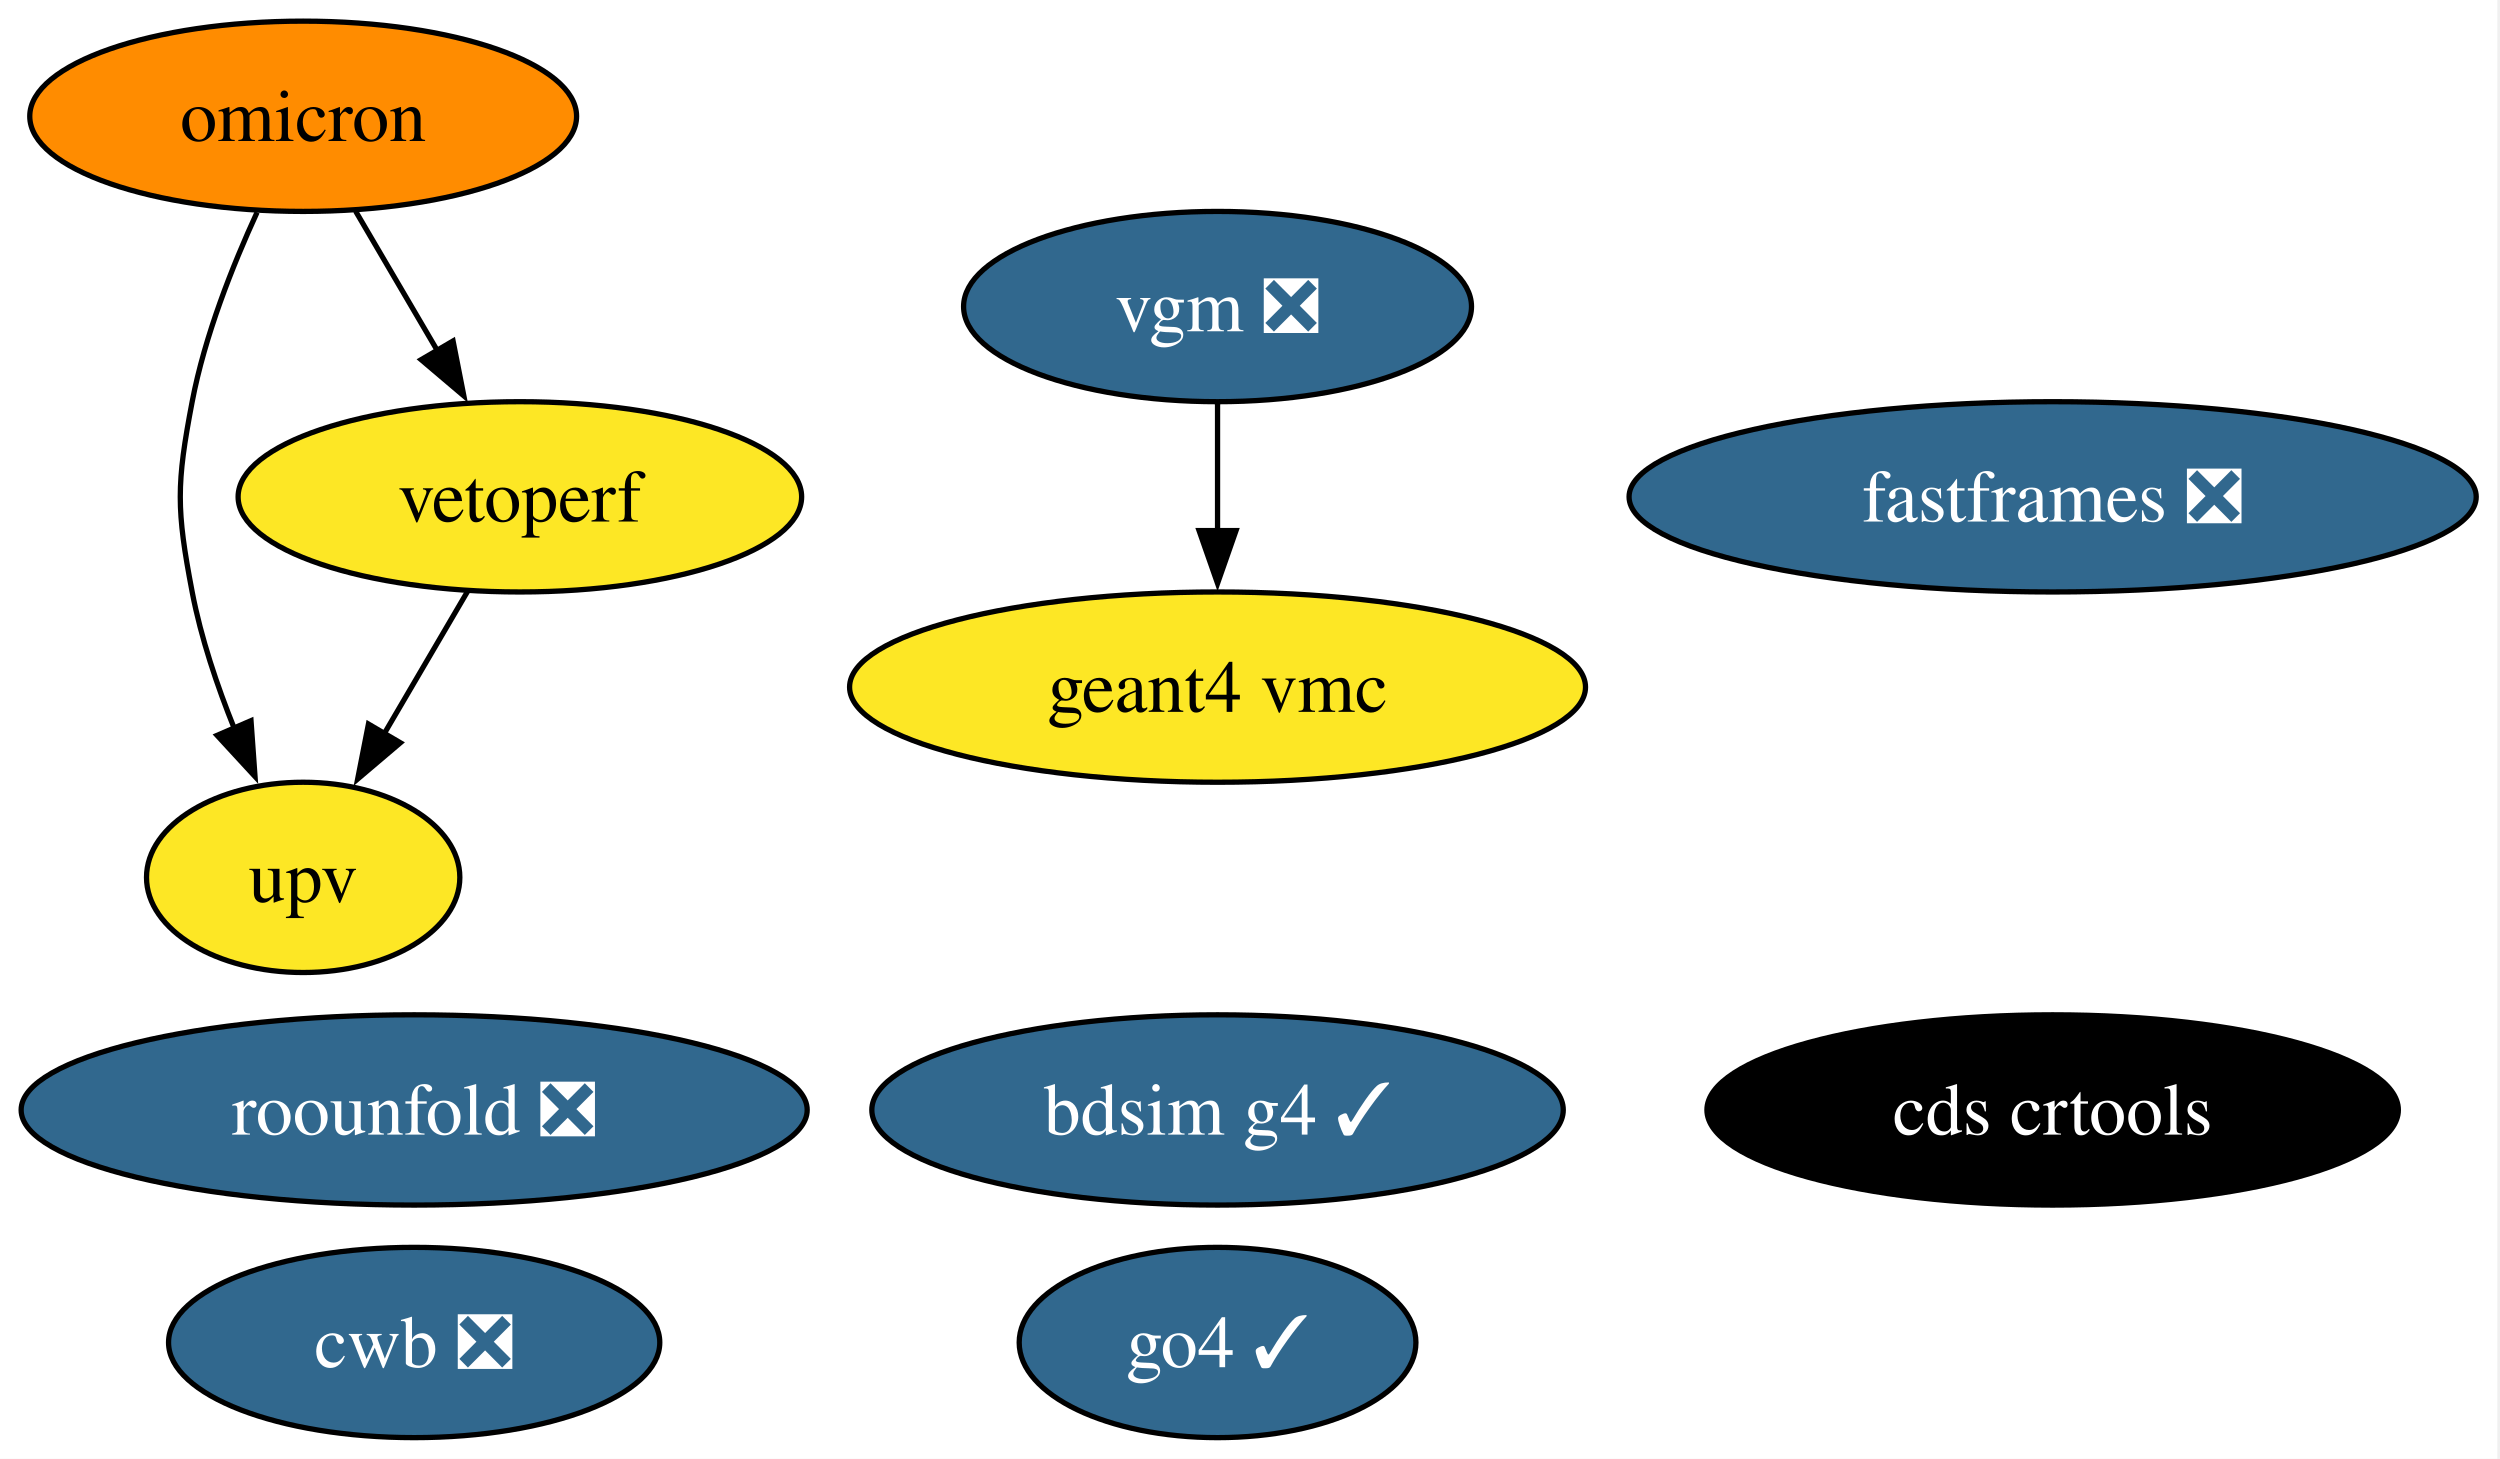
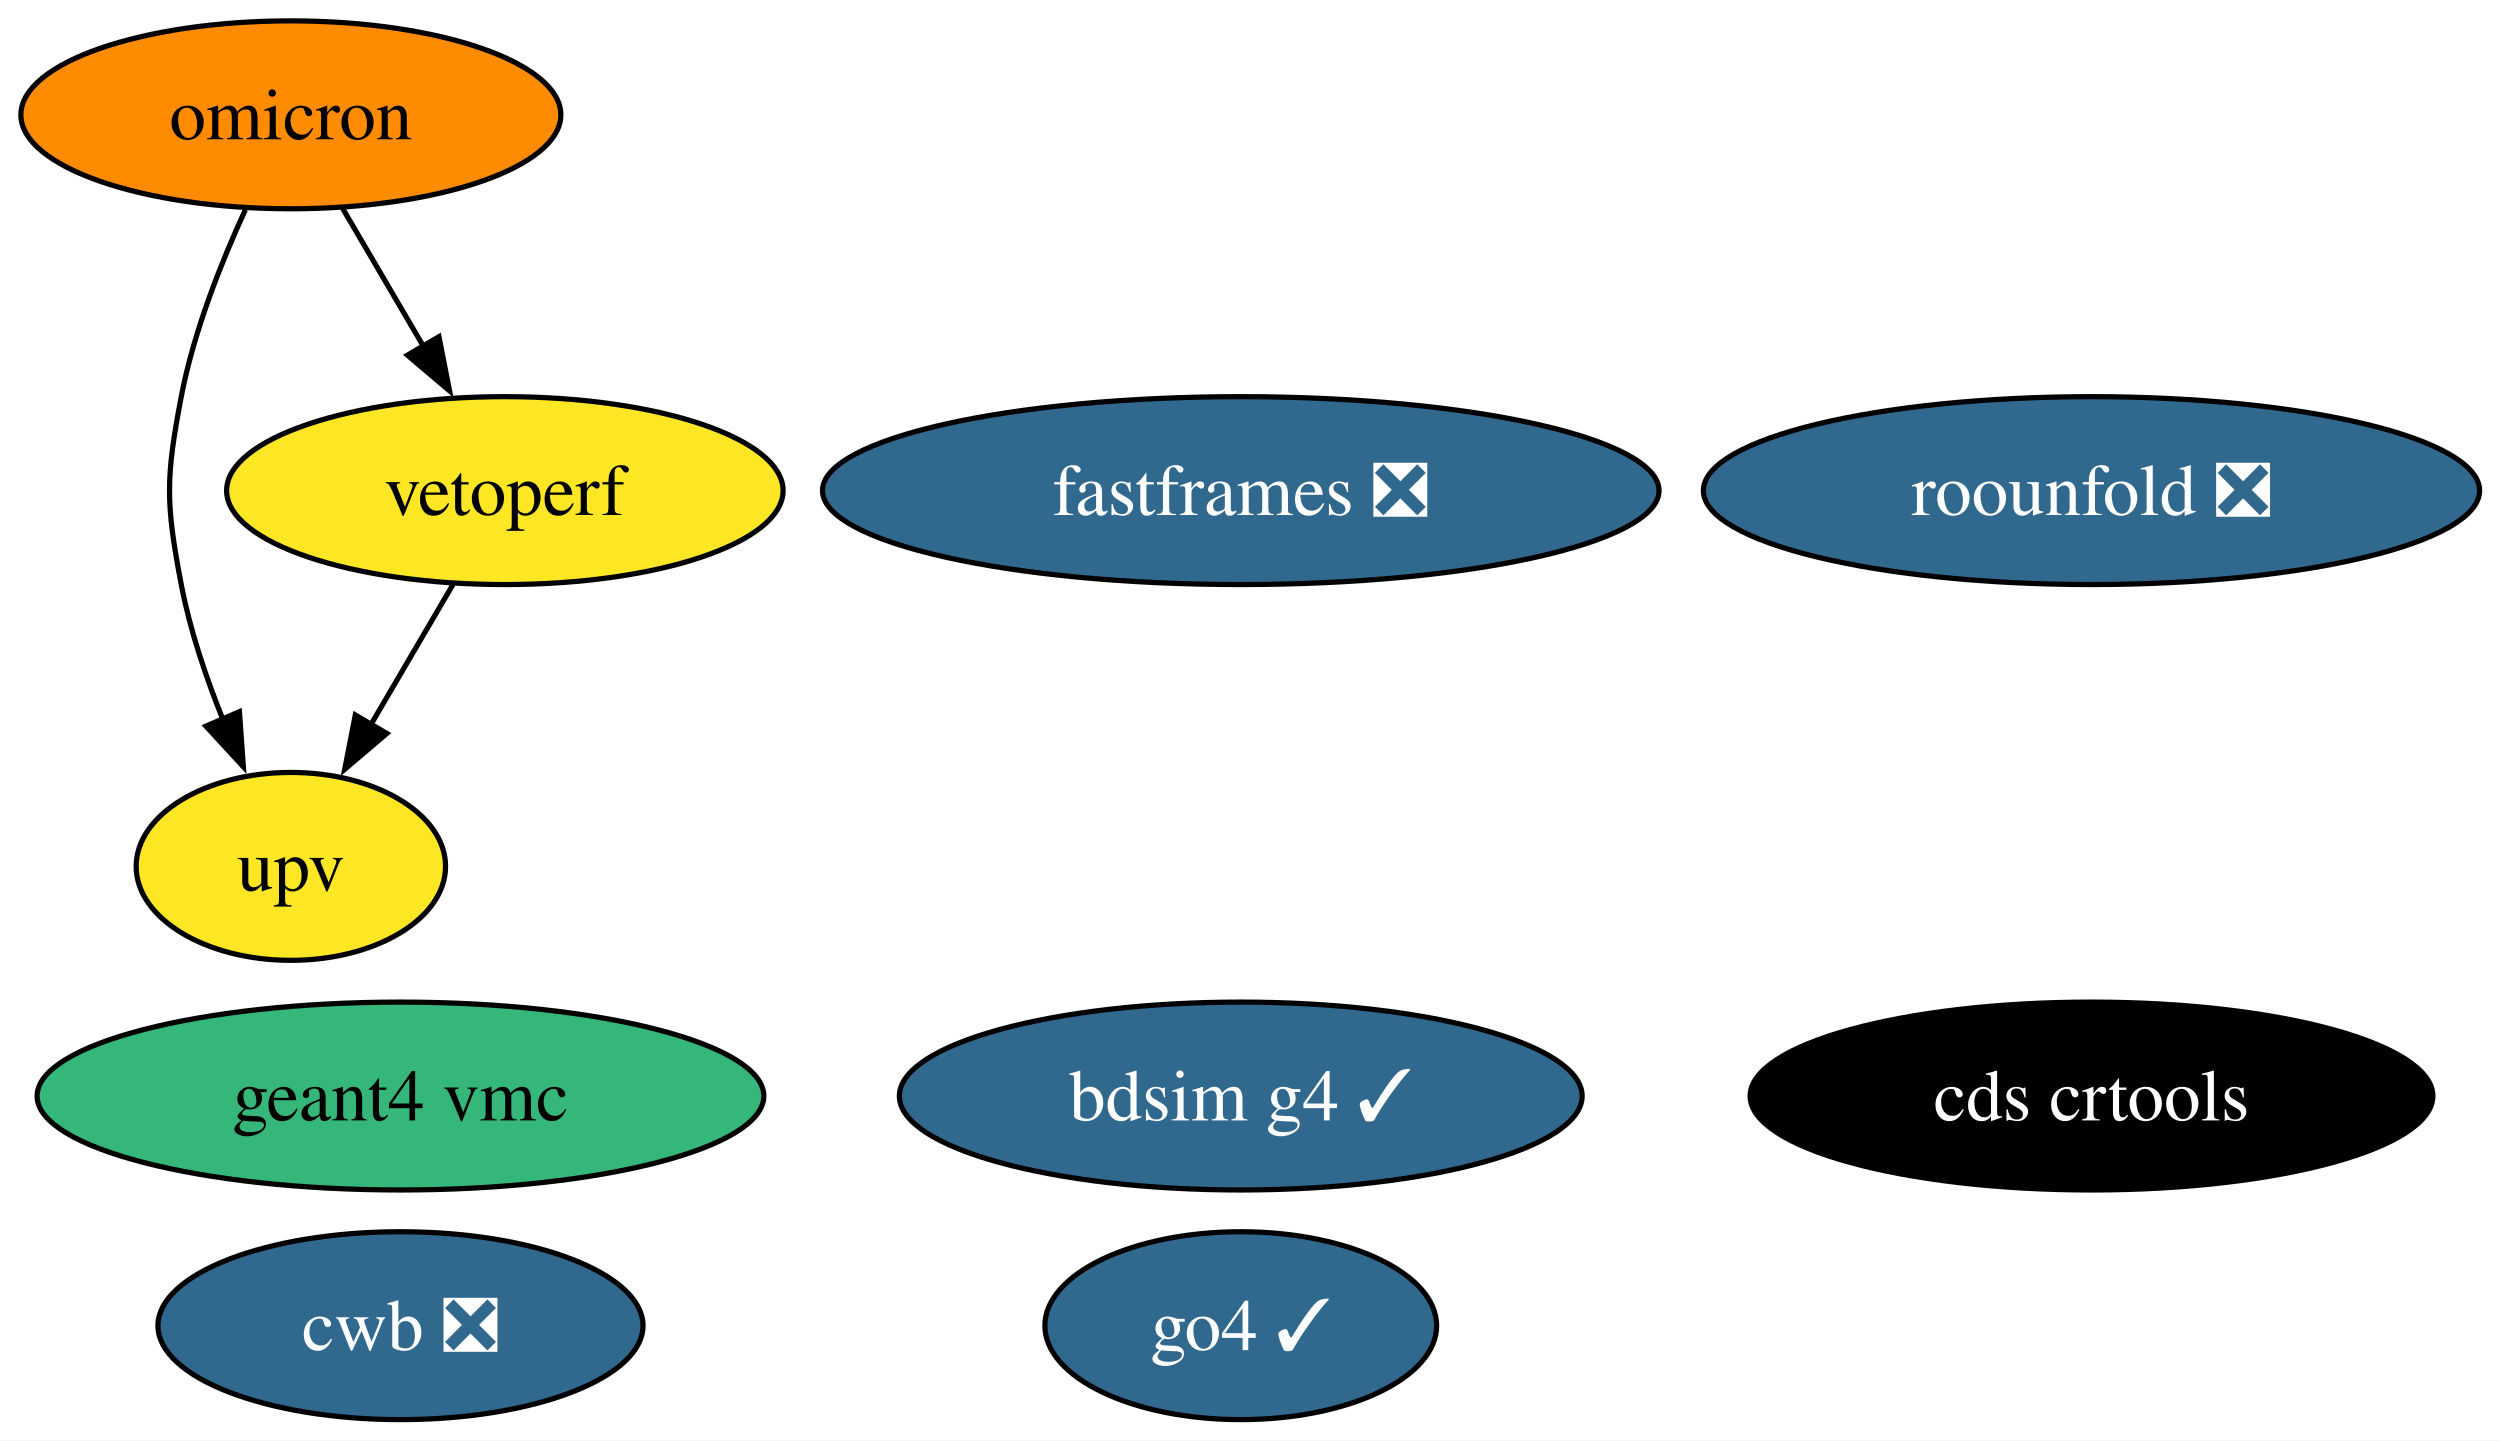
- <svg xmlns="http://www.w3.org/2000/svg" xmlns:xlink="http://www.w3.org/1999/xlink" width="473pt" height="276pt" viewBox="0.00 0.00 473.00 276.00">
+ <svg xmlns="http://www.w3.org/2000/svg" xmlns:xlink="http://www.w3.org/1999/xlink" width="479pt" height="276pt" viewBox="0.00 0.00 479.00 276.00">
  <g id="graph0" class="graph" transform="scale(1 1) rotate(0) translate(4 272)">
-     <polygon fill="white" stroke="none" points="-4,4 -4,-272 468.5,-272 468.5,4 -4,4" />
+     <polygon fill="white" stroke="none" points="-4,4 -4,-272 475.09,-272 475.09,4 -4,4" />
    <g id="node1" class="node">
      <g id="a_node1">
        <a xlink:href="https://github.com/conda-forge/bdsim-g4-feedstock/pull/23" xlink:title="bdsim g4 ✓">
-           <ellipse fill="#31688e" stroke="black" cx="226.36" cy="-62" rx="65.41" ry="18" />
-           <text xml:space="preserve" text-anchor="middle" x="226.36" y="-57.33" font-family="Times,serif" font-size="14.00" fill="white">bdsim g4 ✓</text>
+           <ellipse fill="#31688e" stroke="black" cx="233.73" cy="-62" rx="65.41" ry="18" />
+           <text xml:space="preserve" text-anchor="middle" x="233.73" y="-57.33" font-family="Times,serif" font-size="14.00" fill="white">bdsim g4 ✓</text>
        </a>
      </g>
    </g>
    <g id="node2" class="node">
      <g id="a_node2">
        <a xlink:href="https://github.com/conda-forge/cds-crtools-feedstock" xlink:title="cds crtools">
-           <ellipse fill="#000000" stroke="black" cx="384.36" cy="-62" rx="65.41" ry="18" />
-           <text xml:space="preserve" text-anchor="middle" x="384.36" y="-57.33" font-family="Times,serif" font-size="14.00" fill="white">cds crtools</text>
+           <ellipse fill="#000000" stroke="black" cx="396.73" cy="-62" rx="65.41" ry="18" />
+           <text xml:space="preserve" text-anchor="middle" x="396.73" y="-57.33" font-family="Times,serif" font-size="14.00" fill="white">cds crtools</text>
        </a>
      </g>
    </g>
    <g id="node3" class="node">
      <g id="a_node3">
        <a xlink:href="https://github.com/conda-forge/cwb-feedstock/pull/41" xlink:title="cwb ❎">
-           <ellipse fill="#31688e" stroke="black" cx="74.36" cy="-18" rx="46.47" ry="18" />
-           <text xml:space="preserve" text-anchor="middle" x="74.36" y="-13.32" font-family="Times,serif" font-size="14.00" fill="white">cwb ❎</text>
+           <ellipse fill="#31688e" stroke="black" cx="72.73" cy="-18" rx="46.47" ry="18" />
+           <text xml:space="preserve" text-anchor="middle" x="72.73" y="-13.32" font-family="Times,serif" font-size="14.00" fill="white">cwb ❎</text>
        </a>
      </g>
    </g>
    <g id="node4" class="node">
      <g id="a_node4">
        <a xlink:href="https://github.com/conda-forge/fastframes-feedstock/pull/23" xlink:title="fastframes ❎">
-           <ellipse fill="#31688e" stroke="black" cx="384.36" cy="-178" rx="80.14" ry="18" />
-           <text xml:space="preserve" text-anchor="middle" x="384.36" y="-173.32" font-family="Times,serif" font-size="14.00" fill="white">fastframes ❎</text>
+           <ellipse fill="#31688e" stroke="black" cx="233.73" cy="-178" rx="80.14" ry="18" />
+           <text xml:space="preserve" text-anchor="middle" x="233.73" y="-173.32" font-family="Times,serif" font-size="14.00" fill="white">fastframes ❎</text>
        </a>
      </g>
    </g>
    <g id="node5" class="node">
      <g id="a_node5">
        <a xlink:href="https://github.com/conda-forge/geant4-vmc-feedstock" xlink:title="geant4 vmc">
-           <ellipse fill="#fde725" stroke="black" cx="226.36" cy="-142" rx="69.62" ry="18" />
-           <text xml:space="preserve" text-anchor="middle" x="226.36" y="-137.32" font-family="Times,serif" font-size="14.00">geant4 vmc</text>
+           <ellipse fill="#35b779" stroke="black" cx="72.73" cy="-62" rx="69.62" ry="18" />
+           <text xml:space="preserve" text-anchor="middle" x="72.73" y="-57.33" font-family="Times,serif" font-size="14.00">geant4 vmc</text>
        </a>
      </g>
    </g>
    <g id="node6" class="node">
      <g id="a_node6">
        <a xlink:href="https://github.com/conda-forge/go4-feedstock/pull/10" xlink:title="go4 ✓">
-           <ellipse fill="#31688e" stroke="black" cx="226.36" cy="-18" rx="37.53" ry="18" />
-           <text xml:space="preserve" text-anchor="middle" x="226.36" y="-13.32" font-family="Times,serif" font-size="14.00" fill="white">go4 ✓</text>
+           <ellipse fill="#31688e" stroke="black" cx="233.73" cy="-18" rx="37.53" ry="18" />
+           <text xml:space="preserve" text-anchor="middle" x="233.73" y="-13.32" font-family="Times,serif" font-size="14.00" fill="white">go4 ✓</text>
        </a>
      </g>
    </g>
    <g id="node7" class="node">
      <g id="a_node7">
        <a xlink:href="https://github.com/conda-forge/omicron-feedstock" xlink:title="omicron">
-           <ellipse fill="#ff8c00" stroke="black" cx="53.36" cy="-250" rx="51.73" ry="18" />
-           <text xml:space="preserve" text-anchor="middle" x="53.36" y="-245.32" font-family="Times,serif" font-size="14.00">omicron</text>
+           <ellipse fill="#ff8c00" stroke="black" cx="51.73" cy="-250" rx="51.73" ry="18" />
+           <text xml:space="preserve" text-anchor="middle" x="51.73" y="-245.32" font-family="Times,serif" font-size="14.00">omicron</text>
        </a>
      </g>
    </g>
    <g id="node9" class="node">
      <g id="a_node9">
        <a xlink:href="https://github.com/conda-forge/upv-feedstock" xlink:title="upv">
-           <ellipse fill="#fde725" stroke="black" cx="53.36" cy="-106" rx="29.64" ry="18" />
-           <text xml:space="preserve" text-anchor="middle" x="53.36" y="-101.33" font-family="Times,serif" font-size="14.00">upv</text>
+           <ellipse fill="#fde725" stroke="black" cx="51.73" cy="-106" rx="29.64" ry="18" />
+           <text xml:space="preserve" text-anchor="middle" x="51.73" y="-101.33" font-family="Times,serif" font-size="14.00">upv</text>
        </a>
      </g>
    </g>
    <g id="edge1" class="edge">
-       <path fill="none" stroke="black" d="M44.64,-231.83C39.98,-221.69 34.73,-208.44 32.36,-196 29.36,-180.28 29.36,-175.72 32.36,-160 34.02,-151.31 37.08,-142.23 40.36,-134.09" />
-       <polygon fill="black" stroke="black" points="43.49,-135.65 44.25,-125.08 37.07,-132.87 43.49,-135.65" />
+       <path fill="none" stroke="black" d="M43.02,-231.83C38.36,-221.69 33.11,-208.44 30.73,-196 27.73,-180.28 27.73,-175.72 30.73,-160 32.39,-151.31 35.45,-142.23 38.73,-134.09" />
+       <polygon fill="black" stroke="black" points="41.87,-135.65 42.63,-125.08 35.45,-132.87 41.87,-135.65" />
    </g>
    <g id="node10" class="node">
      <g id="a_node10">
        <a xlink:href="https://github.com/conda-forge/vetoperf-feedstock" xlink:title="vetoperf">
-           <ellipse fill="#fde725" stroke="black" cx="94.36" cy="-178" rx="53.31" ry="18" />
-           <text xml:space="preserve" text-anchor="middle" x="94.36" y="-173.32" font-family="Times,serif" font-size="14.00">vetoperf</text>
+           <ellipse fill="#fde725" stroke="black" cx="92.73" cy="-178" rx="53.31" ry="18" />
+           <text xml:space="preserve" text-anchor="middle" x="92.73" y="-173.32" font-family="Times,serif" font-size="14.00">vetoperf</text>
        </a>
      </g>
    </g>
    <g id="edge2" class="edge">
-       <path fill="none" stroke="black" d="M63.28,-232.05C67.92,-224.14 73.54,-214.54 78.73,-205.69" />
-       <polygon fill="black" stroke="black" points="81.72,-207.49 83.76,-197.1 75.68,-203.95 81.72,-207.49" />
+       <path fill="none" stroke="black" d="M61.66,-232.05C66.29,-224.14 71.92,-214.54 77.1,-205.69" />
+       <polygon fill="black" stroke="black" points="80.1,-207.49 82.14,-197.1 74.06,-203.95 80.1,-207.49" />
    </g>
    <g id="node8" class="node">
      <g id="a_node8">
        <a xlink:href="https://github.com/conda-forge/roounfold-feedstock/pull/13" xlink:title="roounfold ❎">
-           <ellipse fill="#31688e" stroke="black" cx="74.36" cy="-62" rx="74.36" ry="18" />
-           <text xml:space="preserve" text-anchor="middle" x="74.36" y="-57.33" font-family="Times,serif" font-size="14.00" fill="white">roounfold ❎</text>
+           <ellipse fill="#31688e" stroke="black" cx="396.73" cy="-178" rx="74.36" ry="18" />
+           <text xml:space="preserve" text-anchor="middle" x="396.73" y="-173.32" font-family="Times,serif" font-size="14.00" fill="white">roounfold ❎</text>
        </a>
      </g>
    </g>
    <g id="edge3" class="edge">
-       <path fill="none" stroke="black" d="M84.43,-160.05C79.68,-151.94 73.88,-142.04 68.59,-133.01" />
-       <polygon fill="black" stroke="black" points="71.75,-131.47 63.67,-124.61 65.71,-135.01 71.75,-131.47" />
-     </g>
-     <g id="node11" class="node">
-       <g id="a_node11">
-         <a xlink:href="https://github.com/conda-forge/vgm-feedstock/pull/7" xlink:title="vgm ❎">
-           <ellipse fill="#31688e" stroke="black" cx="226.36" cy="-214" rx="48.05" ry="18" />
-           <text xml:space="preserve" text-anchor="middle" x="226.36" y="-209.32" font-family="Times,serif" font-size="14.00" fill="white">vgm ❎</text>
-         </a>
-       </g>
-     </g>
-     <g id="edge4" class="edge">
-       <path fill="none" stroke="black" d="M226.36,-195.7C226.36,-188.41 226.36,-179.73 226.36,-171.54" />
-       <polygon fill="black" stroke="black" points="229.86,-171.62 226.36,-161.62 222.86,-171.62 229.86,-171.62" />
+       <path fill="none" stroke="black" d="M82.81,-160.05C78.06,-151.94 72.26,-142.04 66.97,-133.01" />
+       <polygon fill="black" stroke="black" points="70.12,-131.47 62.05,-124.61 64.08,-135.01 70.12,-131.47" />
    </g>
  </g>
</svg>
